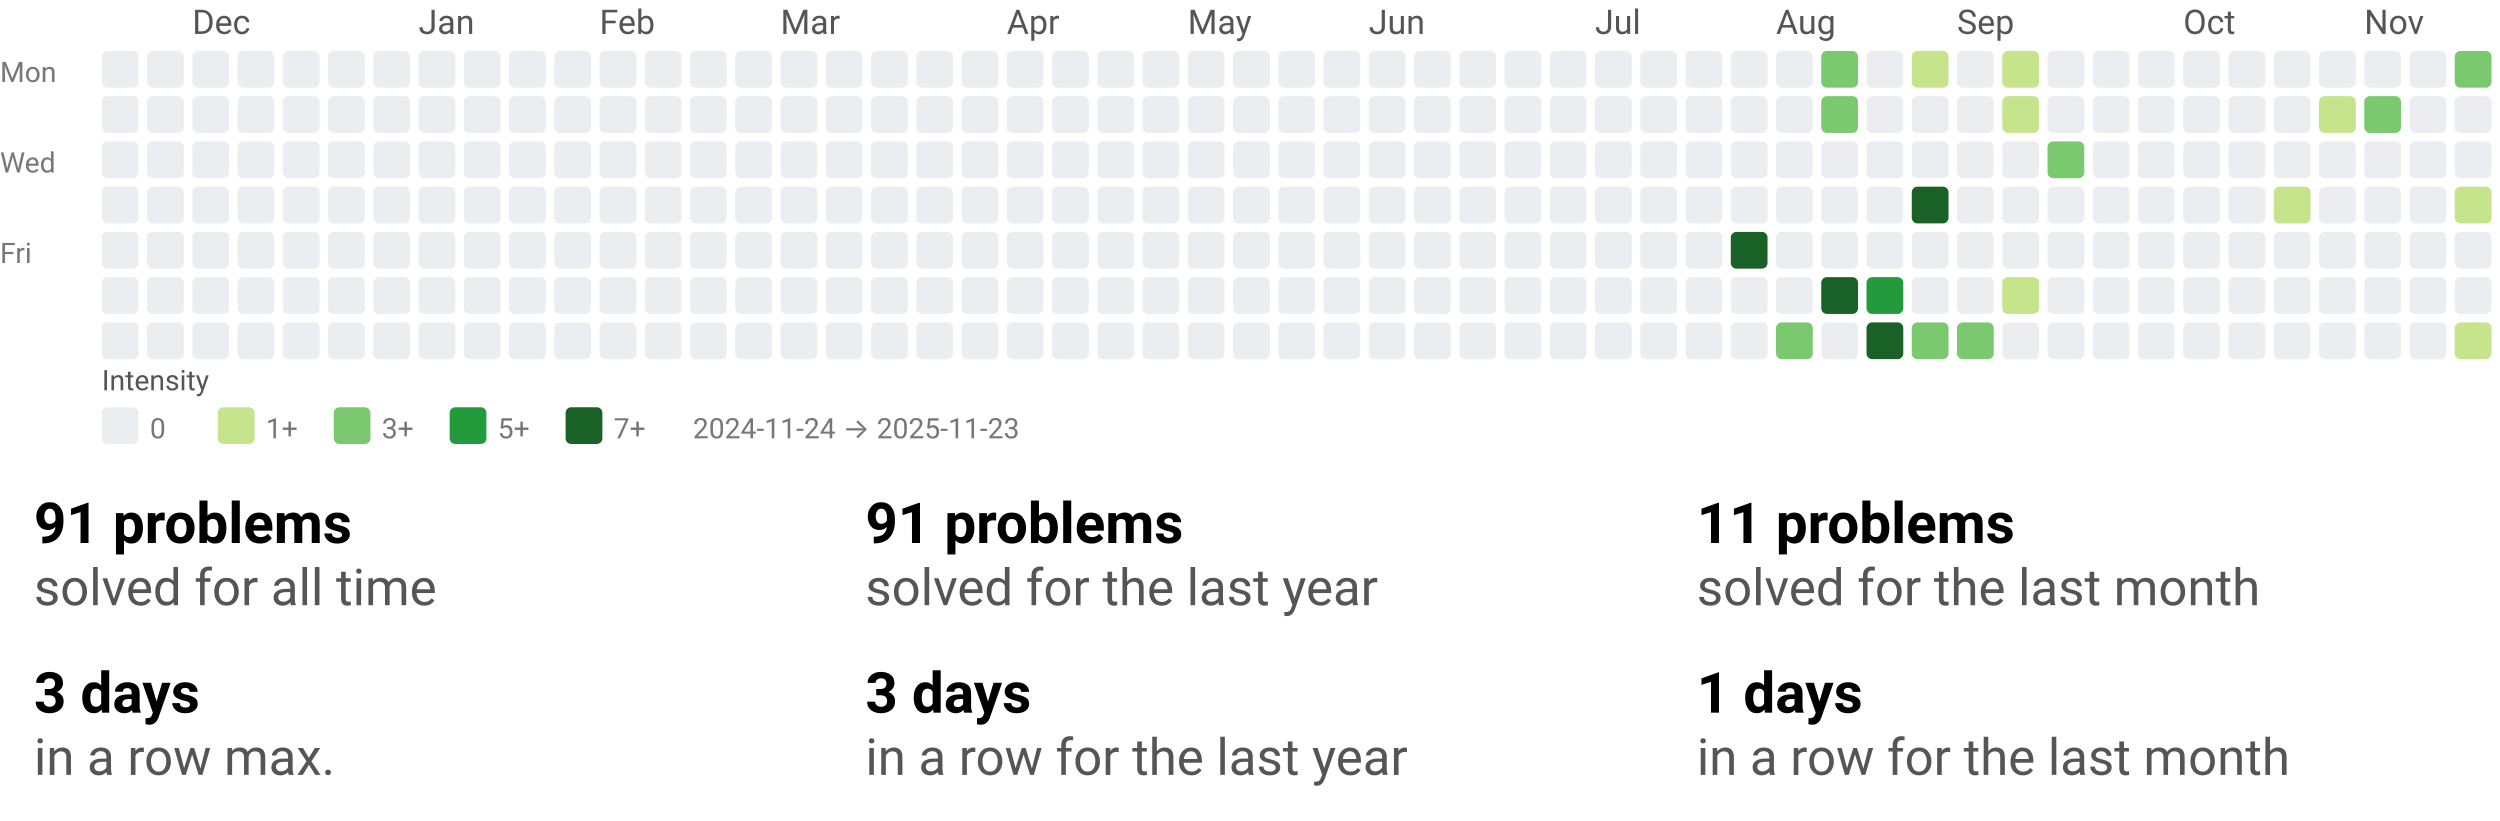
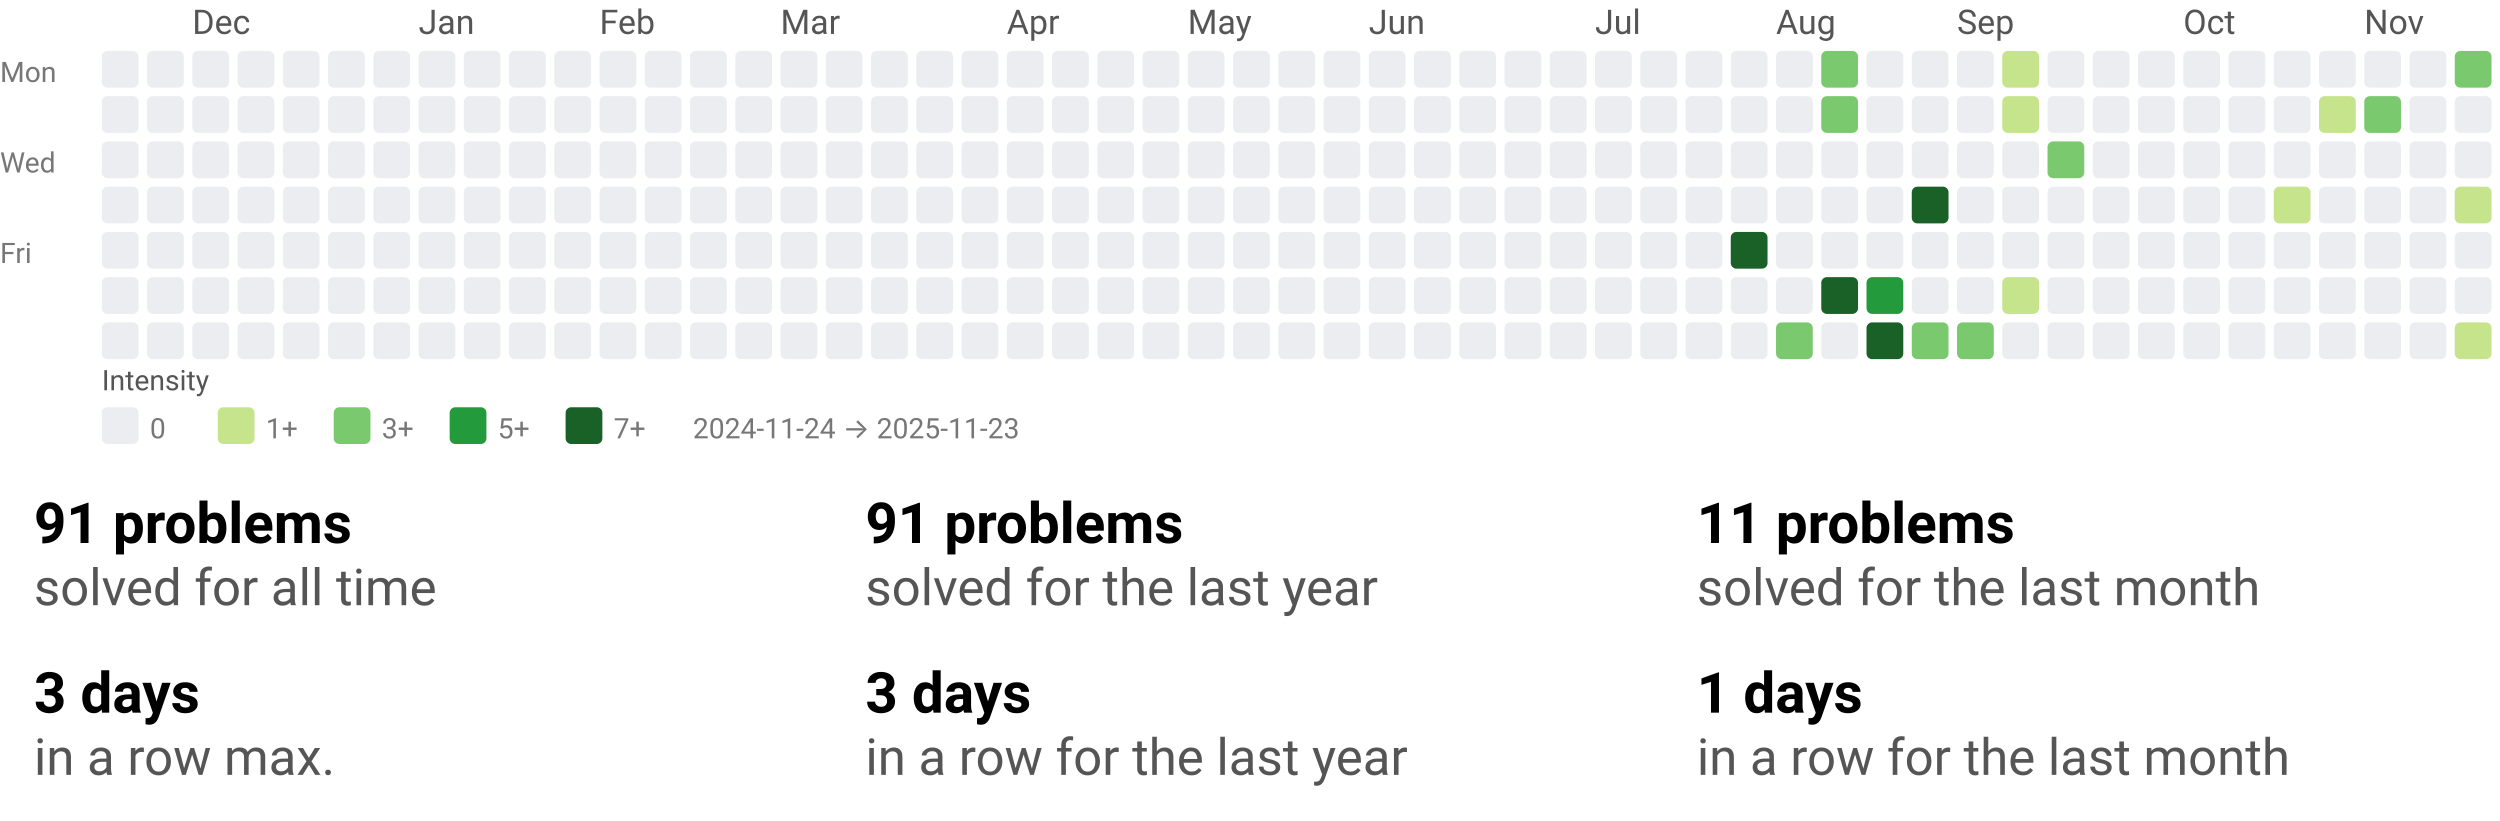
<svg xmlns="http://www.w3.org/2000/svg" width="884" height="290" viewBox="0 0 884 290" role="img" aria-labelledby="t d">
  <style>text{font-family:system-ui,-apple-system, Segoe UI, Roboto, Ubuntu, Cantarell, Noto Sans, sans-serif;}</style>
  <svg width="884" height="158" viewBox="0 0 884 158" role="img" aria-labelledby="title desc">
    <style>text{font-family:system-ui,-apple-system, Segoe UI, Roboto, Ubuntu, Cantarell, Noto Sans, sans-serif;}</style>
    <text x="68" y="12" fill="#555">Dec</text>
    <text x="148" y="12" fill="#555">Jan</text>
    <text x="212" y="12" fill="#555">Feb</text>
    <text x="276" y="12" fill="#555">Mar</text>
    <text x="356" y="12" fill="#555">Apr</text>
    <text x="420" y="12" fill="#555">May</text>
    <text x="484" y="12" fill="#555">Jun</text>
    <text x="564" y="12" fill="#555">Jul</text>
    <text x="628" y="12" fill="#555">Aug</text>
    <text x="692" y="12" fill="#555">Sep</text>
    <text x="772" y="12" fill="#555">Oct</text>
    <text x="836" y="12" fill="#555">Nov</text>
    <text x="0" y="29" font-size="10" fill="#777">Mon</text>
    <text x="0" y="61" font-size="10" fill="#777">Wed</text>
    <text x="0" y="93" font-size="10" fill="#777">Fri</text>
    <rect x="36" y="18" width="13" height="13" rx="2" ry="2" fill="#ebedf0" />
    <rect x="36" y="34" width="13" height="13" rx="2" ry="2" fill="#ebedf0" />
    <rect x="36" y="50" width="13" height="13" rx="2" ry="2" fill="#ebedf0" />
    <rect x="36" y="66" width="13" height="13" rx="2" ry="2" fill="#ebedf0" />
    <rect x="36" y="82" width="13" height="13" rx="2" ry="2" fill="#ebedf0" />
    <rect x="36" y="98" width="13" height="13" rx="2" ry="2" fill="#ebedf0" />
    <rect x="36" y="114" width="13" height="13" rx="2" ry="2" fill="#ebedf0" />
    <rect x="52" y="18" width="13" height="13" rx="2" ry="2" fill="#ebedf0" />
    <rect x="52" y="34" width="13" height="13" rx="2" ry="2" fill="#ebedf0" />
    <rect x="52" y="50" width="13" height="13" rx="2" ry="2" fill="#ebedf0" />
    <rect x="52" y="66" width="13" height="13" rx="2" ry="2" fill="#ebedf0" />
    <rect x="52" y="82" width="13" height="13" rx="2" ry="2" fill="#ebedf0" />
    <rect x="52" y="98" width="13" height="13" rx="2" ry="2" fill="#ebedf0" />
    <rect x="52" y="114" width="13" height="13" rx="2" ry="2" fill="#ebedf0" />
    <rect x="68" y="18" width="13" height="13" rx="2" ry="2" fill="#ebedf0" />
    <rect x="68" y="34" width="13" height="13" rx="2" ry="2" fill="#ebedf0" />
    <rect x="68" y="50" width="13" height="13" rx="2" ry="2" fill="#ebedf0" />
    <rect x="68" y="66" width="13" height="13" rx="2" ry="2" fill="#ebedf0" />
    <rect x="68" y="82" width="13" height="13" rx="2" ry="2" fill="#ebedf0" />
    <rect x="68" y="98" width="13" height="13" rx="2" ry="2" fill="#ebedf0" />
    <rect x="68" y="114" width="13" height="13" rx="2" ry="2" fill="#ebedf0" />
    <rect x="84" y="18" width="13" height="13" rx="2" ry="2" fill="#ebedf0" />
    <rect x="84" y="34" width="13" height="13" rx="2" ry="2" fill="#ebedf0" />
    <rect x="84" y="50" width="13" height="13" rx="2" ry="2" fill="#ebedf0" />
    <rect x="84" y="66" width="13" height="13" rx="2" ry="2" fill="#ebedf0" />
    <rect x="84" y="82" width="13" height="13" rx="2" ry="2" fill="#ebedf0" />
    <rect x="84" y="98" width="13" height="13" rx="2" ry="2" fill="#ebedf0" />
    <rect x="84" y="114" width="13" height="13" rx="2" ry="2" fill="#ebedf0" />
    <rect x="100" y="18" width="13" height="13" rx="2" ry="2" fill="#ebedf0" />
    <rect x="100" y="34" width="13" height="13" rx="2" ry="2" fill="#ebedf0" />
    <rect x="100" y="50" width="13" height="13" rx="2" ry="2" fill="#ebedf0" />
    <rect x="100" y="66" width="13" height="13" rx="2" ry="2" fill="#ebedf0" />
    <rect x="100" y="82" width="13" height="13" rx="2" ry="2" fill="#ebedf0" />
    <rect x="100" y="98" width="13" height="13" rx="2" ry="2" fill="#ebedf0" />
    <rect x="100" y="114" width="13" height="13" rx="2" ry="2" fill="#ebedf0" />
    <rect x="116" y="18" width="13" height="13" rx="2" ry="2" fill="#ebedf0" />
    <rect x="116" y="34" width="13" height="13" rx="2" ry="2" fill="#ebedf0" />
    <rect x="116" y="50" width="13" height="13" rx="2" ry="2" fill="#ebedf0" />
    <rect x="116" y="66" width="13" height="13" rx="2" ry="2" fill="#ebedf0" />
    <rect x="116" y="82" width="13" height="13" rx="2" ry="2" fill="#ebedf0" />
    <rect x="116" y="98" width="13" height="13" rx="2" ry="2" fill="#ebedf0" />
    <rect x="116" y="114" width="13" height="13" rx="2" ry="2" fill="#ebedf0" />
    <rect x="132" y="18" width="13" height="13" rx="2" ry="2" fill="#ebedf0" />
    <rect x="132" y="34" width="13" height="13" rx="2" ry="2" fill="#ebedf0" />
    <rect x="132" y="50" width="13" height="13" rx="2" ry="2" fill="#ebedf0" />
    <rect x="132" y="66" width="13" height="13" rx="2" ry="2" fill="#ebedf0" />
    <rect x="132" y="82" width="13" height="13" rx="2" ry="2" fill="#ebedf0" />
    <rect x="132" y="98" width="13" height="13" rx="2" ry="2" fill="#ebedf0" />
    <rect x="132" y="114" width="13" height="13" rx="2" ry="2" fill="#ebedf0" />
    <rect x="148" y="18" width="13" height="13" rx="2" ry="2" fill="#ebedf0" />
    <rect x="148" y="34" width="13" height="13" rx="2" ry="2" fill="#ebedf0" />
    <rect x="148" y="50" width="13" height="13" rx="2" ry="2" fill="#ebedf0" />
    <rect x="148" y="66" width="13" height="13" rx="2" ry="2" fill="#ebedf0" />
    <rect x="148" y="82" width="13" height="13" rx="2" ry="2" fill="#ebedf0" />
    <rect x="148" y="98" width="13" height="13" rx="2" ry="2" fill="#ebedf0" />
    <rect x="148" y="114" width="13" height="13" rx="2" ry="2" fill="#ebedf0" />
    <rect x="164" y="18" width="13" height="13" rx="2" ry="2" fill="#ebedf0" />
    <rect x="164" y="34" width="13" height="13" rx="2" ry="2" fill="#ebedf0" />
    <rect x="164" y="50" width="13" height="13" rx="2" ry="2" fill="#ebedf0" />
    <rect x="164" y="66" width="13" height="13" rx="2" ry="2" fill="#ebedf0" />
    <rect x="164" y="82" width="13" height="13" rx="2" ry="2" fill="#ebedf0" />
    <rect x="164" y="98" width="13" height="13" rx="2" ry="2" fill="#ebedf0" />
    <rect x="164" y="114" width="13" height="13" rx="2" ry="2" fill="#ebedf0" />
    <rect x="180" y="18" width="13" height="13" rx="2" ry="2" fill="#ebedf0" />
    <rect x="180" y="34" width="13" height="13" rx="2" ry="2" fill="#ebedf0" />
    <rect x="180" y="50" width="13" height="13" rx="2" ry="2" fill="#ebedf0" />
    <rect x="180" y="66" width="13" height="13" rx="2" ry="2" fill="#ebedf0" />
    <rect x="180" y="82" width="13" height="13" rx="2" ry="2" fill="#ebedf0" />
    <rect x="180" y="98" width="13" height="13" rx="2" ry="2" fill="#ebedf0" />
    <rect x="180" y="114" width="13" height="13" rx="2" ry="2" fill="#ebedf0" />
    <rect x="196" y="18" width="13" height="13" rx="2" ry="2" fill="#ebedf0" />
    <rect x="196" y="34" width="13" height="13" rx="2" ry="2" fill="#ebedf0" />
    <rect x="196" y="50" width="13" height="13" rx="2" ry="2" fill="#ebedf0" />
    <rect x="196" y="66" width="13" height="13" rx="2" ry="2" fill="#ebedf0" />
    <rect x="196" y="82" width="13" height="13" rx="2" ry="2" fill="#ebedf0" />
    <rect x="196" y="98" width="13" height="13" rx="2" ry="2" fill="#ebedf0" />
    <rect x="196" y="114" width="13" height="13" rx="2" ry="2" fill="#ebedf0" />
    <rect x="212" y="18" width="13" height="13" rx="2" ry="2" fill="#ebedf0" />
    <rect x="212" y="34" width="13" height="13" rx="2" ry="2" fill="#ebedf0" />
    <rect x="212" y="50" width="13" height="13" rx="2" ry="2" fill="#ebedf0" />
    <rect x="212" y="66" width="13" height="13" rx="2" ry="2" fill="#ebedf0" />
    <rect x="212" y="82" width="13" height="13" rx="2" ry="2" fill="#ebedf0" />
    <rect x="212" y="98" width="13" height="13" rx="2" ry="2" fill="#ebedf0" />
    <rect x="212" y="114" width="13" height="13" rx="2" ry="2" fill="#ebedf0" />
    <rect x="228" y="18" width="13" height="13" rx="2" ry="2" fill="#ebedf0" />
    <rect x="228" y="34" width="13" height="13" rx="2" ry="2" fill="#ebedf0" />
    <rect x="228" y="50" width="13" height="13" rx="2" ry="2" fill="#ebedf0" />
    <rect x="228" y="66" width="13" height="13" rx="2" ry="2" fill="#ebedf0" />
    <rect x="228" y="82" width="13" height="13" rx="2" ry="2" fill="#ebedf0" />
    <rect x="228" y="98" width="13" height="13" rx="2" ry="2" fill="#ebedf0" />
    <rect x="228" y="114" width="13" height="13" rx="2" ry="2" fill="#ebedf0" />
    <rect x="244" y="18" width="13" height="13" rx="2" ry="2" fill="#ebedf0" />
    <rect x="244" y="34" width="13" height="13" rx="2" ry="2" fill="#ebedf0" />
    <rect x="244" y="50" width="13" height="13" rx="2" ry="2" fill="#ebedf0" />
    <rect x="244" y="66" width="13" height="13" rx="2" ry="2" fill="#ebedf0" />
    <rect x="244" y="82" width="13" height="13" rx="2" ry="2" fill="#ebedf0" />
    <rect x="244" y="98" width="13" height="13" rx="2" ry="2" fill="#ebedf0" />
    <rect x="244" y="114" width="13" height="13" rx="2" ry="2" fill="#ebedf0" />
    <rect x="260" y="18" width="13" height="13" rx="2" ry="2" fill="#ebedf0" />
    <rect x="260" y="34" width="13" height="13" rx="2" ry="2" fill="#ebedf0" />
    <rect x="260" y="50" width="13" height="13" rx="2" ry="2" fill="#ebedf0" />
    <rect x="260" y="66" width="13" height="13" rx="2" ry="2" fill="#ebedf0" />
    <rect x="260" y="82" width="13" height="13" rx="2" ry="2" fill="#ebedf0" />
    <rect x="260" y="98" width="13" height="13" rx="2" ry="2" fill="#ebedf0" />
    <rect x="260" y="114" width="13" height="13" rx="2" ry="2" fill="#ebedf0" />
    <rect x="276" y="18" width="13" height="13" rx="2" ry="2" fill="#ebedf0" />
    <rect x="276" y="34" width="13" height="13" rx="2" ry="2" fill="#ebedf0" />
    <rect x="276" y="50" width="13" height="13" rx="2" ry="2" fill="#ebedf0" />
    <rect x="276" y="66" width="13" height="13" rx="2" ry="2" fill="#ebedf0" />
    <rect x="276" y="82" width="13" height="13" rx="2" ry="2" fill="#ebedf0" />
    <rect x="276" y="98" width="13" height="13" rx="2" ry="2" fill="#ebedf0" />
    <rect x="276" y="114" width="13" height="13" rx="2" ry="2" fill="#ebedf0" />
    <rect x="292" y="18" width="13" height="13" rx="2" ry="2" fill="#ebedf0" />
    <rect x="292" y="34" width="13" height="13" rx="2" ry="2" fill="#ebedf0" />
    <rect x="292" y="50" width="13" height="13" rx="2" ry="2" fill="#ebedf0" />
    <rect x="292" y="66" width="13" height="13" rx="2" ry="2" fill="#ebedf0" />
    <rect x="292" y="82" width="13" height="13" rx="2" ry="2" fill="#ebedf0" />
    <rect x="292" y="98" width="13" height="13" rx="2" ry="2" fill="#ebedf0" />
    <rect x="292" y="114" width="13" height="13" rx="2" ry="2" fill="#ebedf0" />
    <rect x="308" y="18" width="13" height="13" rx="2" ry="2" fill="#ebedf0" />
    <rect x="308" y="34" width="13" height="13" rx="2" ry="2" fill="#ebedf0" />
    <rect x="308" y="50" width="13" height="13" rx="2" ry="2" fill="#ebedf0" />
    <rect x="308" y="66" width="13" height="13" rx="2" ry="2" fill="#ebedf0" />
    <rect x="308" y="82" width="13" height="13" rx="2" ry="2" fill="#ebedf0" />
    <rect x="308" y="98" width="13" height="13" rx="2" ry="2" fill="#ebedf0" />
    <rect x="308" y="114" width="13" height="13" rx="2" ry="2" fill="#ebedf0" />
    <rect x="324" y="18" width="13" height="13" rx="2" ry="2" fill="#ebedf0" />
    <rect x="324" y="34" width="13" height="13" rx="2" ry="2" fill="#ebedf0" />
    <rect x="324" y="50" width="13" height="13" rx="2" ry="2" fill="#ebedf0" />
    <rect x="324" y="66" width="13" height="13" rx="2" ry="2" fill="#ebedf0" />
    <rect x="324" y="82" width="13" height="13" rx="2" ry="2" fill="#ebedf0" />
    <rect x="324" y="98" width="13" height="13" rx="2" ry="2" fill="#ebedf0" />
    <rect x="324" y="114" width="13" height="13" rx="2" ry="2" fill="#ebedf0" />
    <rect x="340" y="18" width="13" height="13" rx="2" ry="2" fill="#ebedf0" />
    <rect x="340" y="34" width="13" height="13" rx="2" ry="2" fill="#ebedf0" />
    <rect x="340" y="50" width="13" height="13" rx="2" ry="2" fill="#ebedf0" />
    <rect x="340" y="66" width="13" height="13" rx="2" ry="2" fill="#ebedf0" />
    <rect x="340" y="82" width="13" height="13" rx="2" ry="2" fill="#ebedf0" />
    <rect x="340" y="98" width="13" height="13" rx="2" ry="2" fill="#ebedf0" />
    <rect x="340" y="114" width="13" height="13" rx="2" ry="2" fill="#ebedf0" />
    <rect x="356" y="18" width="13" height="13" rx="2" ry="2" fill="#ebedf0" />
    <rect x="356" y="34" width="13" height="13" rx="2" ry="2" fill="#ebedf0" />
    <rect x="356" y="50" width="13" height="13" rx="2" ry="2" fill="#ebedf0" />
    <rect x="356" y="66" width="13" height="13" rx="2" ry="2" fill="#ebedf0" />
    <rect x="356" y="82" width="13" height="13" rx="2" ry="2" fill="#ebedf0" />
    <rect x="356" y="98" width="13" height="13" rx="2" ry="2" fill="#ebedf0" />
    <rect x="356" y="114" width="13" height="13" rx="2" ry="2" fill="#ebedf0" />
    <rect x="372" y="18" width="13" height="13" rx="2" ry="2" fill="#ebedf0" />
    <rect x="372" y="34" width="13" height="13" rx="2" ry="2" fill="#ebedf0" />
    <rect x="372" y="50" width="13" height="13" rx="2" ry="2" fill="#ebedf0" />
    <rect x="372" y="66" width="13" height="13" rx="2" ry="2" fill="#ebedf0" />
    <rect x="372" y="82" width="13" height="13" rx="2" ry="2" fill="#ebedf0" />
    <rect x="372" y="98" width="13" height="13" rx="2" ry="2" fill="#ebedf0" />
    <rect x="372" y="114" width="13" height="13" rx="2" ry="2" fill="#ebedf0" />
    <rect x="388" y="18" width="13" height="13" rx="2" ry="2" fill="#ebedf0" />
    <rect x="388" y="34" width="13" height="13" rx="2" ry="2" fill="#ebedf0" />
    <rect x="388" y="50" width="13" height="13" rx="2" ry="2" fill="#ebedf0" />
    <rect x="388" y="66" width="13" height="13" rx="2" ry="2" fill="#ebedf0" />
    <rect x="388" y="82" width="13" height="13" rx="2" ry="2" fill="#ebedf0" />
    <rect x="388" y="98" width="13" height="13" rx="2" ry="2" fill="#ebedf0" />
    <rect x="388" y="114" width="13" height="13" rx="2" ry="2" fill="#ebedf0" />
    <rect x="404" y="18" width="13" height="13" rx="2" ry="2" fill="#ebedf0" />
    <rect x="404" y="34" width="13" height="13" rx="2" ry="2" fill="#ebedf0" />
    <rect x="404" y="50" width="13" height="13" rx="2" ry="2" fill="#ebedf0" />
    <rect x="404" y="66" width="13" height="13" rx="2" ry="2" fill="#ebedf0" />
    <rect x="404" y="82" width="13" height="13" rx="2" ry="2" fill="#ebedf0" />
    <rect x="404" y="98" width="13" height="13" rx="2" ry="2" fill="#ebedf0" />
    <rect x="404" y="114" width="13" height="13" rx="2" ry="2" fill="#ebedf0" />
    <rect x="420" y="18" width="13" height="13" rx="2" ry="2" fill="#ebedf0" />
    <rect x="420" y="34" width="13" height="13" rx="2" ry="2" fill="#ebedf0" />
    <rect x="420" y="50" width="13" height="13" rx="2" ry="2" fill="#ebedf0" />
    <rect x="420" y="66" width="13" height="13" rx="2" ry="2" fill="#ebedf0" />
    <rect x="420" y="82" width="13" height="13" rx="2" ry="2" fill="#ebedf0" />
    <rect x="420" y="98" width="13" height="13" rx="2" ry="2" fill="#ebedf0" />
    <rect x="420" y="114" width="13" height="13" rx="2" ry="2" fill="#ebedf0" />
    <rect x="436" y="18" width="13" height="13" rx="2" ry="2" fill="#ebedf0" />
    <rect x="436" y="34" width="13" height="13" rx="2" ry="2" fill="#ebedf0" />
    <rect x="436" y="50" width="13" height="13" rx="2" ry="2" fill="#ebedf0" />
    <rect x="436" y="66" width="13" height="13" rx="2" ry="2" fill="#ebedf0" />
    <rect x="436" y="82" width="13" height="13" rx="2" ry="2" fill="#ebedf0" />
    <rect x="436" y="98" width="13" height="13" rx="2" ry="2" fill="#ebedf0" />
    <rect x="436" y="114" width="13" height="13" rx="2" ry="2" fill="#ebedf0" />
    <rect x="452" y="18" width="13" height="13" rx="2" ry="2" fill="#ebedf0" />
    <rect x="452" y="34" width="13" height="13" rx="2" ry="2" fill="#ebedf0" />
    <rect x="452" y="50" width="13" height="13" rx="2" ry="2" fill="#ebedf0" />
    <rect x="452" y="66" width="13" height="13" rx="2" ry="2" fill="#ebedf0" />
    <rect x="452" y="82" width="13" height="13" rx="2" ry="2" fill="#ebedf0" />
    <rect x="452" y="98" width="13" height="13" rx="2" ry="2" fill="#ebedf0" />
    <rect x="452" y="114" width="13" height="13" rx="2" ry="2" fill="#ebedf0" />
    <rect x="468" y="18" width="13" height="13" rx="2" ry="2" fill="#ebedf0" />
    <rect x="468" y="34" width="13" height="13" rx="2" ry="2" fill="#ebedf0" />
    <rect x="468" y="50" width="13" height="13" rx="2" ry="2" fill="#ebedf0" />
    <rect x="468" y="66" width="13" height="13" rx="2" ry="2" fill="#ebedf0" />
    <rect x="468" y="82" width="13" height="13" rx="2" ry="2" fill="#ebedf0" />
    <rect x="468" y="98" width="13" height="13" rx="2" ry="2" fill="#ebedf0" />
    <rect x="468" y="114" width="13" height="13" rx="2" ry="2" fill="#ebedf0" />
    <rect x="484" y="18" width="13" height="13" rx="2" ry="2" fill="#ebedf0" />
    <rect x="484" y="34" width="13" height="13" rx="2" ry="2" fill="#ebedf0" />
    <rect x="484" y="50" width="13" height="13" rx="2" ry="2" fill="#ebedf0" />
    <rect x="484" y="66" width="13" height="13" rx="2" ry="2" fill="#ebedf0" />
    <rect x="484" y="82" width="13" height="13" rx="2" ry="2" fill="#ebedf0" />
    <rect x="484" y="98" width="13" height="13" rx="2" ry="2" fill="#ebedf0" />
    <rect x="484" y="114" width="13" height="13" rx="2" ry="2" fill="#ebedf0" />
    <rect x="500" y="18" width="13" height="13" rx="2" ry="2" fill="#ebedf0" />
    <rect x="500" y="34" width="13" height="13" rx="2" ry="2" fill="#ebedf0" />
    <rect x="500" y="50" width="13" height="13" rx="2" ry="2" fill="#ebedf0" />
    <rect x="500" y="66" width="13" height="13" rx="2" ry="2" fill="#ebedf0" />
    <rect x="500" y="82" width="13" height="13" rx="2" ry="2" fill="#ebedf0" />
    <rect x="500" y="98" width="13" height="13" rx="2" ry="2" fill="#ebedf0" />
    <rect x="500" y="114" width="13" height="13" rx="2" ry="2" fill="#ebedf0" />
    <rect x="516" y="18" width="13" height="13" rx="2" ry="2" fill="#ebedf0" />
    <rect x="516" y="34" width="13" height="13" rx="2" ry="2" fill="#ebedf0" />
    <rect x="516" y="50" width="13" height="13" rx="2" ry="2" fill="#ebedf0" />
    <rect x="516" y="66" width="13" height="13" rx="2" ry="2" fill="#ebedf0" />
    <rect x="516" y="82" width="13" height="13" rx="2" ry="2" fill="#ebedf0" />
    <rect x="516" y="98" width="13" height="13" rx="2" ry="2" fill="#ebedf0" />
    <rect x="516" y="114" width="13" height="13" rx="2" ry="2" fill="#ebedf0" />
    <rect x="532" y="18" width="13" height="13" rx="2" ry="2" fill="#ebedf0" />
    <rect x="532" y="34" width="13" height="13" rx="2" ry="2" fill="#ebedf0" />
    <rect x="532" y="50" width="13" height="13" rx="2" ry="2" fill="#ebedf0" />
    <rect x="532" y="66" width="13" height="13" rx="2" ry="2" fill="#ebedf0" />
    <rect x="532" y="82" width="13" height="13" rx="2" ry="2" fill="#ebedf0" />
    <rect x="532" y="98" width="13" height="13" rx="2" ry="2" fill="#ebedf0" />
    <rect x="532" y="114" width="13" height="13" rx="2" ry="2" fill="#ebedf0" />
    <rect x="548" y="18" width="13" height="13" rx="2" ry="2" fill="#ebedf0" />
    <rect x="548" y="34" width="13" height="13" rx="2" ry="2" fill="#ebedf0" />
    <rect x="548" y="50" width="13" height="13" rx="2" ry="2" fill="#ebedf0" />
    <rect x="548" y="66" width="13" height="13" rx="2" ry="2" fill="#ebedf0" />
    <rect x="548" y="82" width="13" height="13" rx="2" ry="2" fill="#ebedf0" />
    <rect x="548" y="98" width="13" height="13" rx="2" ry="2" fill="#ebedf0" />
    <rect x="548" y="114" width="13" height="13" rx="2" ry="2" fill="#ebedf0" />
    <rect x="564" y="18" width="13" height="13" rx="2" ry="2" fill="#ebedf0" />
    <rect x="564" y="34" width="13" height="13" rx="2" ry="2" fill="#ebedf0" />
    <rect x="564" y="50" width="13" height="13" rx="2" ry="2" fill="#ebedf0" />
    <rect x="564" y="66" width="13" height="13" rx="2" ry="2" fill="#ebedf0" />
    <rect x="564" y="82" width="13" height="13" rx="2" ry="2" fill="#ebedf0" />
    <rect x="564" y="98" width="13" height="13" rx="2" ry="2" fill="#ebedf0" />
    <rect x="564" y="114" width="13" height="13" rx="2" ry="2" fill="#ebedf0" />
    <rect x="580" y="18" width="13" height="13" rx="2" ry="2" fill="#ebedf0" />
    <rect x="580" y="34" width="13" height="13" rx="2" ry="2" fill="#ebedf0" />
    <rect x="580" y="50" width="13" height="13" rx="2" ry="2" fill="#ebedf0" />
    <rect x="580" y="66" width="13" height="13" rx="2" ry="2" fill="#ebedf0" />
    <rect x="580" y="82" width="13" height="13" rx="2" ry="2" fill="#ebedf0" />
    <rect x="580" y="98" width="13" height="13" rx="2" ry="2" fill="#ebedf0" />
    <rect x="580" y="114" width="13" height="13" rx="2" ry="2" fill="#ebedf0" />
    <rect x="596" y="18" width="13" height="13" rx="2" ry="2" fill="#ebedf0" />
    <rect x="596" y="34" width="13" height="13" rx="2" ry="2" fill="#ebedf0" />
    <rect x="596" y="50" width="13" height="13" rx="2" ry="2" fill="#ebedf0" />
    <rect x="596" y="66" width="13" height="13" rx="2" ry="2" fill="#ebedf0" />
    <rect x="596" y="82" width="13" height="13" rx="2" ry="2" fill="#ebedf0" />
    <rect x="596" y="98" width="13" height="13" rx="2" ry="2" fill="#ebedf0" />
    <rect x="596" y="114" width="13" height="13" rx="2" ry="2" fill="#ebedf0" />
    <rect x="612" y="18" width="13" height="13" rx="2" ry="2" fill="#ebedf0" />
    <rect x="612" y="34" width="13" height="13" rx="2" ry="2" fill="#ebedf0" />
    <rect x="612" y="50" width="13" height="13" rx="2" ry="2" fill="#ebedf0" />
    <rect x="612" y="66" width="13" height="13" rx="2" ry="2" fill="#ebedf0" />
    <rect x="612" y="82" width="13" height="13" rx="2" ry="2" fill="#196127" />
    <rect x="612" y="98" width="13" height="13" rx="2" ry="2" fill="#ebedf0" />
    <rect x="612" y="114" width="13" height="13" rx="2" ry="2" fill="#ebedf0" />
    <rect x="628" y="18" width="13" height="13" rx="2" ry="2" fill="#ebedf0" />
    <rect x="628" y="34" width="13" height="13" rx="2" ry="2" fill="#ebedf0" />
    <rect x="628" y="50" width="13" height="13" rx="2" ry="2" fill="#ebedf0" />
    <rect x="628" y="66" width="13" height="13" rx="2" ry="2" fill="#ebedf0" />
    <rect x="628" y="82" width="13" height="13" rx="2" ry="2" fill="#ebedf0" />
    <rect x="628" y="98" width="13" height="13" rx="2" ry="2" fill="#ebedf0" />
    <rect x="628" y="114" width="13" height="13" rx="2" ry="2" fill="#7bc96f" />
    <rect x="644" y="18" width="13" height="13" rx="2" ry="2" fill="#7bc96f" />
    <rect x="644" y="34" width="13" height="13" rx="2" ry="2" fill="#7bc96f" />
    <rect x="644" y="50" width="13" height="13" rx="2" ry="2" fill="#ebedf0" />
    <rect x="644" y="66" width="13" height="13" rx="2" ry="2" fill="#ebedf0" />
    <rect x="644" y="82" width="13" height="13" rx="2" ry="2" fill="#ebedf0" />
    <rect x="644" y="98" width="13" height="13" rx="2" ry="2" fill="#196127" />
    <rect x="644" y="114" width="13" height="13" rx="2" ry="2" fill="#ebedf0" />
    <rect x="660" y="18" width="13" height="13" rx="2" ry="2" fill="#ebedf0" />
    <rect x="660" y="34" width="13" height="13" rx="2" ry="2" fill="#ebedf0" />
    <rect x="660" y="50" width="13" height="13" rx="2" ry="2" fill="#ebedf0" />
    <rect x="660" y="66" width="13" height="13" rx="2" ry="2" fill="#ebedf0" />
    <rect x="660" y="82" width="13" height="13" rx="2" ry="2" fill="#ebedf0" />
    <rect x="660" y="98" width="13" height="13" rx="2" ry="2" fill="#239a3b" />
    <rect x="660" y="114" width="13" height="13" rx="2" ry="2" fill="#196127" />
-     <rect x="676" y="18" width="13" height="13" rx="2" ry="2" fill="#c6e48b" />
+     <rect x="676" y="18" width="13" height="13" rx="2" ry="2" fill="#ebedf0" />
    <rect x="676" y="34" width="13" height="13" rx="2" ry="2" fill="#ebedf0" />
    <rect x="676" y="50" width="13" height="13" rx="2" ry="2" fill="#ebedf0" />
    <rect x="676" y="66" width="13" height="13" rx="2" ry="2" fill="#196127" />
    <rect x="676" y="82" width="13" height="13" rx="2" ry="2" fill="#ebedf0" />
    <rect x="676" y="98" width="13" height="13" rx="2" ry="2" fill="#ebedf0" />
    <rect x="676" y="114" width="13" height="13" rx="2" ry="2" fill="#7bc96f" />
    <rect x="692" y="18" width="13" height="13" rx="2" ry="2" fill="#ebedf0" />
    <rect x="692" y="34" width="13" height="13" rx="2" ry="2" fill="#ebedf0" />
    <rect x="692" y="50" width="13" height="13" rx="2" ry="2" fill="#ebedf0" />
    <rect x="692" y="66" width="13" height="13" rx="2" ry="2" fill="#ebedf0" />
    <rect x="692" y="82" width="13" height="13" rx="2" ry="2" fill="#ebedf0" />
    <rect x="692" y="98" width="13" height="13" rx="2" ry="2" fill="#ebedf0" />
    <rect x="692" y="114" width="13" height="13" rx="2" ry="2" fill="#7bc96f" />
    <rect x="708" y="18" width="13" height="13" rx="2" ry="2" fill="#c6e48b" />
    <rect x="708" y="34" width="13" height="13" rx="2" ry="2" fill="#c6e48b" />
    <rect x="708" y="50" width="13" height="13" rx="2" ry="2" fill="#ebedf0" />
    <rect x="708" y="66" width="13" height="13" rx="2" ry="2" fill="#ebedf0" />
    <rect x="708" y="82" width="13" height="13" rx="2" ry="2" fill="#ebedf0" />
    <rect x="708" y="98" width="13" height="13" rx="2" ry="2" fill="#c6e48b" />
    <rect x="708" y="114" width="13" height="13" rx="2" ry="2" fill="#ebedf0" />
    <rect x="724" y="18" width="13" height="13" rx="2" ry="2" fill="#ebedf0" />
    <rect x="724" y="34" width="13" height="13" rx="2" ry="2" fill="#ebedf0" />
    <rect x="724" y="50" width="13" height="13" rx="2" ry="2" fill="#7bc96f" />
    <rect x="724" y="66" width="13" height="13" rx="2" ry="2" fill="#ebedf0" />
    <rect x="724" y="82" width="13" height="13" rx="2" ry="2" fill="#ebedf0" />
    <rect x="724" y="98" width="13" height="13" rx="2" ry="2" fill="#ebedf0" />
    <rect x="724" y="114" width="13" height="13" rx="2" ry="2" fill="#ebedf0" />
    <rect x="740" y="18" width="13" height="13" rx="2" ry="2" fill="#ebedf0" />
    <rect x="740" y="34" width="13" height="13" rx="2" ry="2" fill="#ebedf0" />
    <rect x="740" y="50" width="13" height="13" rx="2" ry="2" fill="#ebedf0" />
    <rect x="740" y="66" width="13" height="13" rx="2" ry="2" fill="#ebedf0" />
    <rect x="740" y="82" width="13" height="13" rx="2" ry="2" fill="#ebedf0" />
    <rect x="740" y="98" width="13" height="13" rx="2" ry="2" fill="#ebedf0" />
    <rect x="740" y="114" width="13" height="13" rx="2" ry="2" fill="#ebedf0" />
    <rect x="756" y="18" width="13" height="13" rx="2" ry="2" fill="#ebedf0" />
    <rect x="756" y="34" width="13" height="13" rx="2" ry="2" fill="#ebedf0" />
    <rect x="756" y="50" width="13" height="13" rx="2" ry="2" fill="#ebedf0" />
    <rect x="756" y="66" width="13" height="13" rx="2" ry="2" fill="#ebedf0" />
    <rect x="756" y="82" width="13" height="13" rx="2" ry="2" fill="#ebedf0" />
    <rect x="756" y="98" width="13" height="13" rx="2" ry="2" fill="#ebedf0" />
    <rect x="756" y="114" width="13" height="13" rx="2" ry="2" fill="#ebedf0" />
    <rect x="772" y="18" width="13" height="13" rx="2" ry="2" fill="#ebedf0" />
    <rect x="772" y="34" width="13" height="13" rx="2" ry="2" fill="#ebedf0" />
    <rect x="772" y="50" width="13" height="13" rx="2" ry="2" fill="#ebedf0" />
    <rect x="772" y="66" width="13" height="13" rx="2" ry="2" fill="#ebedf0" />
    <rect x="772" y="82" width="13" height="13" rx="2" ry="2" fill="#ebedf0" />
    <rect x="772" y="98" width="13" height="13" rx="2" ry="2" fill="#ebedf0" />
    <rect x="772" y="114" width="13" height="13" rx="2" ry="2" fill="#ebedf0" />
    <rect x="788" y="18" width="13" height="13" rx="2" ry="2" fill="#ebedf0" />
    <rect x="788" y="34" width="13" height="13" rx="2" ry="2" fill="#ebedf0" />
    <rect x="788" y="50" width="13" height="13" rx="2" ry="2" fill="#ebedf0" />
    <rect x="788" y="66" width="13" height="13" rx="2" ry="2" fill="#ebedf0" />
    <rect x="788" y="82" width="13" height="13" rx="2" ry="2" fill="#ebedf0" />
    <rect x="788" y="98" width="13" height="13" rx="2" ry="2" fill="#ebedf0" />
    <rect x="788" y="114" width="13" height="13" rx="2" ry="2" fill="#ebedf0" />
    <rect x="804" y="18" width="13" height="13" rx="2" ry="2" fill="#ebedf0" />
    <rect x="804" y="34" width="13" height="13" rx="2" ry="2" fill="#ebedf0" />
    <rect x="804" y="50" width="13" height="13" rx="2" ry="2" fill="#ebedf0" />
    <rect x="804" y="66" width="13" height="13" rx="2" ry="2" fill="#c6e48b" />
    <rect x="804" y="82" width="13" height="13" rx="2" ry="2" fill="#ebedf0" />
    <rect x="804" y="98" width="13" height="13" rx="2" ry="2" fill="#ebedf0" />
    <rect x="804" y="114" width="13" height="13" rx="2" ry="2" fill="#ebedf0" />
    <rect x="820" y="18" width="13" height="13" rx="2" ry="2" fill="#ebedf0" />
    <rect x="820" y="34" width="13" height="13" rx="2" ry="2" fill="#c6e48b" />
    <rect x="820" y="50" width="13" height="13" rx="2" ry="2" fill="#ebedf0" />
    <rect x="820" y="66" width="13" height="13" rx="2" ry="2" fill="#ebedf0" />
    <rect x="820" y="82" width="13" height="13" rx="2" ry="2" fill="#ebedf0" />
    <rect x="820" y="98" width="13" height="13" rx="2" ry="2" fill="#ebedf0" />
    <rect x="820" y="114" width="13" height="13" rx="2" ry="2" fill="#ebedf0" />
    <rect x="836" y="18" width="13" height="13" rx="2" ry="2" fill="#ebedf0" />
    <rect x="836" y="34" width="13" height="13" rx="2" ry="2" fill="#7bc96f" />
    <rect x="836" y="50" width="13" height="13" rx="2" ry="2" fill="#ebedf0" />
    <rect x="836" y="66" width="13" height="13" rx="2" ry="2" fill="#ebedf0" />
    <rect x="836" y="82" width="13" height="13" rx="2" ry="2" fill="#ebedf0" />
    <rect x="836" y="98" width="13" height="13" rx="2" ry="2" fill="#ebedf0" />
    <rect x="836" y="114" width="13" height="13" rx="2" ry="2" fill="#ebedf0" />
    <rect x="852" y="18" width="13" height="13" rx="2" ry="2" fill="#ebedf0" />
    <rect x="852" y="34" width="13" height="13" rx="2" ry="2" fill="#ebedf0" />
    <rect x="852" y="50" width="13" height="13" rx="2" ry="2" fill="#ebedf0" />
    <rect x="852" y="66" width="13" height="13" rx="2" ry="2" fill="#ebedf0" />
    <rect x="852" y="82" width="13" height="13" rx="2" ry="2" fill="#ebedf0" />
    <rect x="852" y="98" width="13" height="13" rx="2" ry="2" fill="#ebedf0" />
    <rect x="852" y="114" width="13" height="13" rx="2" ry="2" fill="#ebedf0" />
    <rect x="868" y="18" width="13" height="13" rx="2" ry="2" fill="#7bc96f" />
    <rect x="868" y="34" width="13" height="13" rx="2" ry="2" fill="#ebedf0" />
    <rect x="868" y="50" width="13" height="13" rx="2" ry="2" fill="#ebedf0" />
    <rect x="868" y="66" width="13" height="13" rx="2" ry="2" fill="#c6e48b" />
    <rect x="868" y="82" width="13" height="13" rx="2" ry="2" fill="#ebedf0" />
    <rect x="868" y="98" width="13" height="13" rx="2" ry="2" fill="#ebedf0" />
    <rect x="868" y="114" width="13" height="13" rx="2" ry="2" fill="#c6e48b" />
    <text x="36" y="138" font-size="10" fill="#555">Intensity</text>
    <g>
      <rect x="36" y="144" width="13" height="13" rx="2" ry="2" fill="#ebedf0" />
      <text x="53" y="155" font-size="10" fill="#777">0</text>
    </g>
    <g>
      <rect x="77" y="144" width="13" height="13" rx="2" ry="2" fill="#c6e48b" />
      <text x="94" y="155" font-size="10" fill="#777">1+</text>
    </g>
    <g>
      <rect x="118" y="144" width="13" height="13" rx="2" ry="2" fill="#7bc96f" />
      <text x="135" y="155" font-size="10" fill="#777">3+</text>
    </g>
    <g>
      <rect x="159" y="144" width="13" height="13" rx="2" ry="2" fill="#239a3b" />
      <text x="176" y="155" font-size="10" fill="#777">5+</text>
    </g>
    <g>
      <rect x="200" y="144" width="13" height="13" rx="2" ry="2" fill="#196127" />
      <text x="217" y="155" font-size="10" fill="#777">7+</text>
    </g>
    <text x="245" y="155" font-size="10" fill="#777">2024-11-24 → 2025-11-23</text>
  </svg>
  <text x="12" y="192" font-size="20" font-weight="600">91 problems</text>
  <text x="12" y="214" fill="#555" font-size="18">solved for all time</text>
  <text x="306" y="192" font-size="20" font-weight="600">91 problems</text>
  <text x="306" y="214" fill="#555" font-size="18">solved for the last year</text>
  <text x="600" y="192" font-size="20" font-weight="600">11 problems</text>
  <text x="600" y="214" fill="#555" font-size="18">solved for the last month</text>
  <text x="12" y="252" font-size="20" font-weight="600">3 days</text>
  <text x="12" y="274" fill="#555" font-size="18">in a row max.</text>
  <text x="306" y="252" font-size="20" font-weight="600">3 days</text>
  <text x="306" y="274" fill="#555" font-size="18">in a row for the last year</text>
  <text x="600" y="252" font-size="20" font-weight="600">1 days</text>
  <text x="600" y="274" fill="#555" font-size="18">in a row for the last month</text>
</svg>
